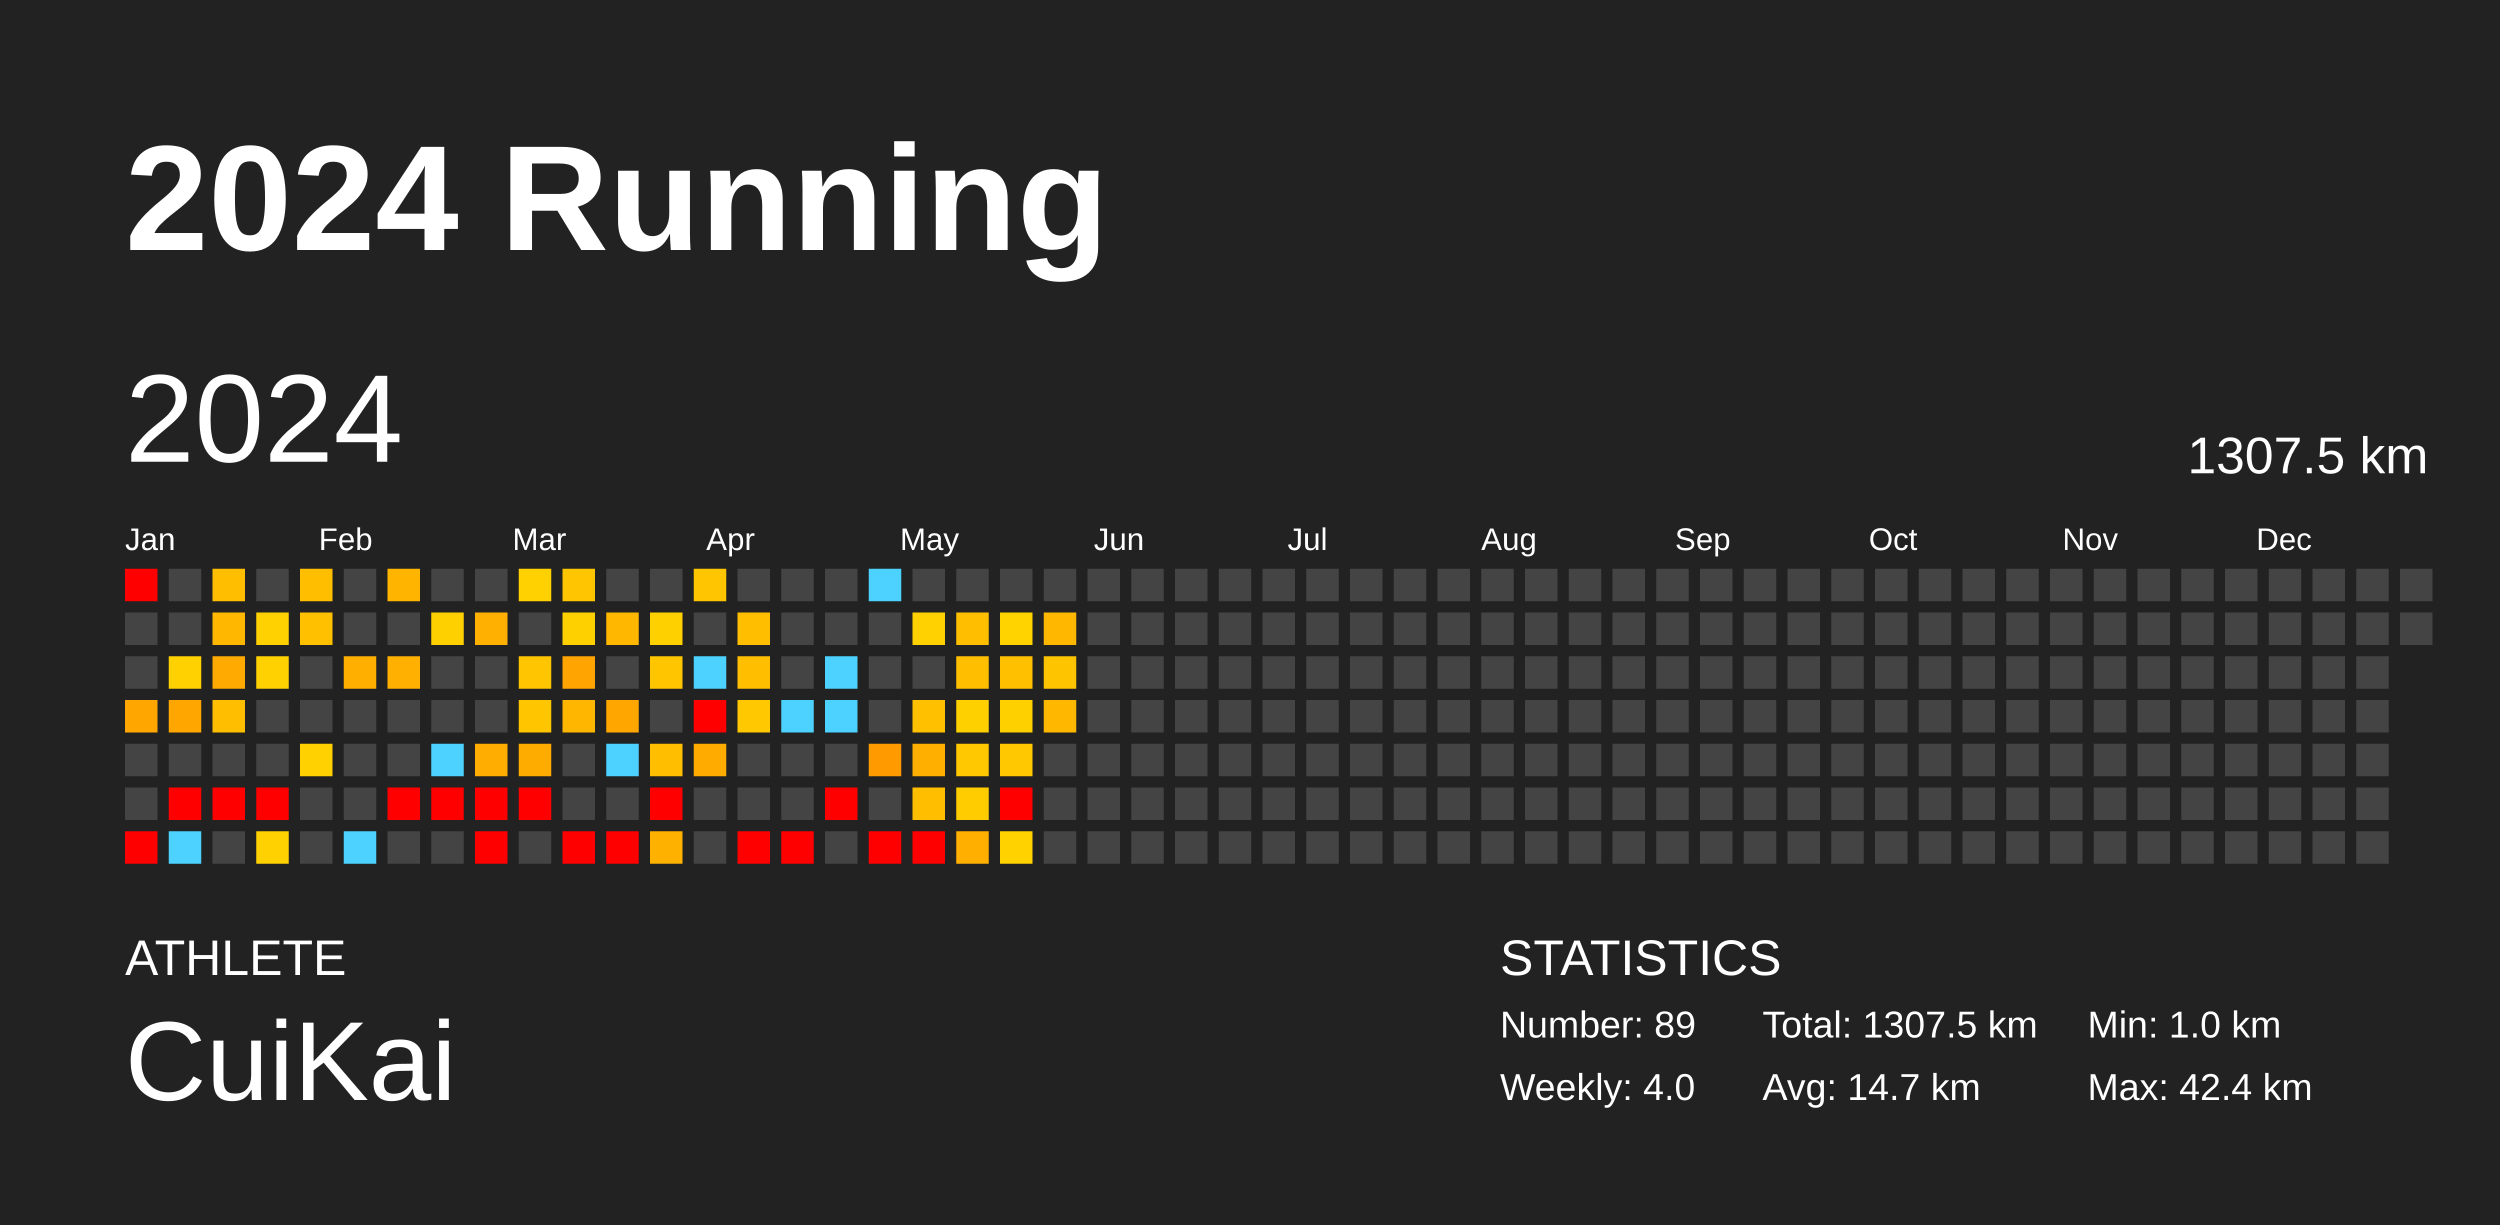
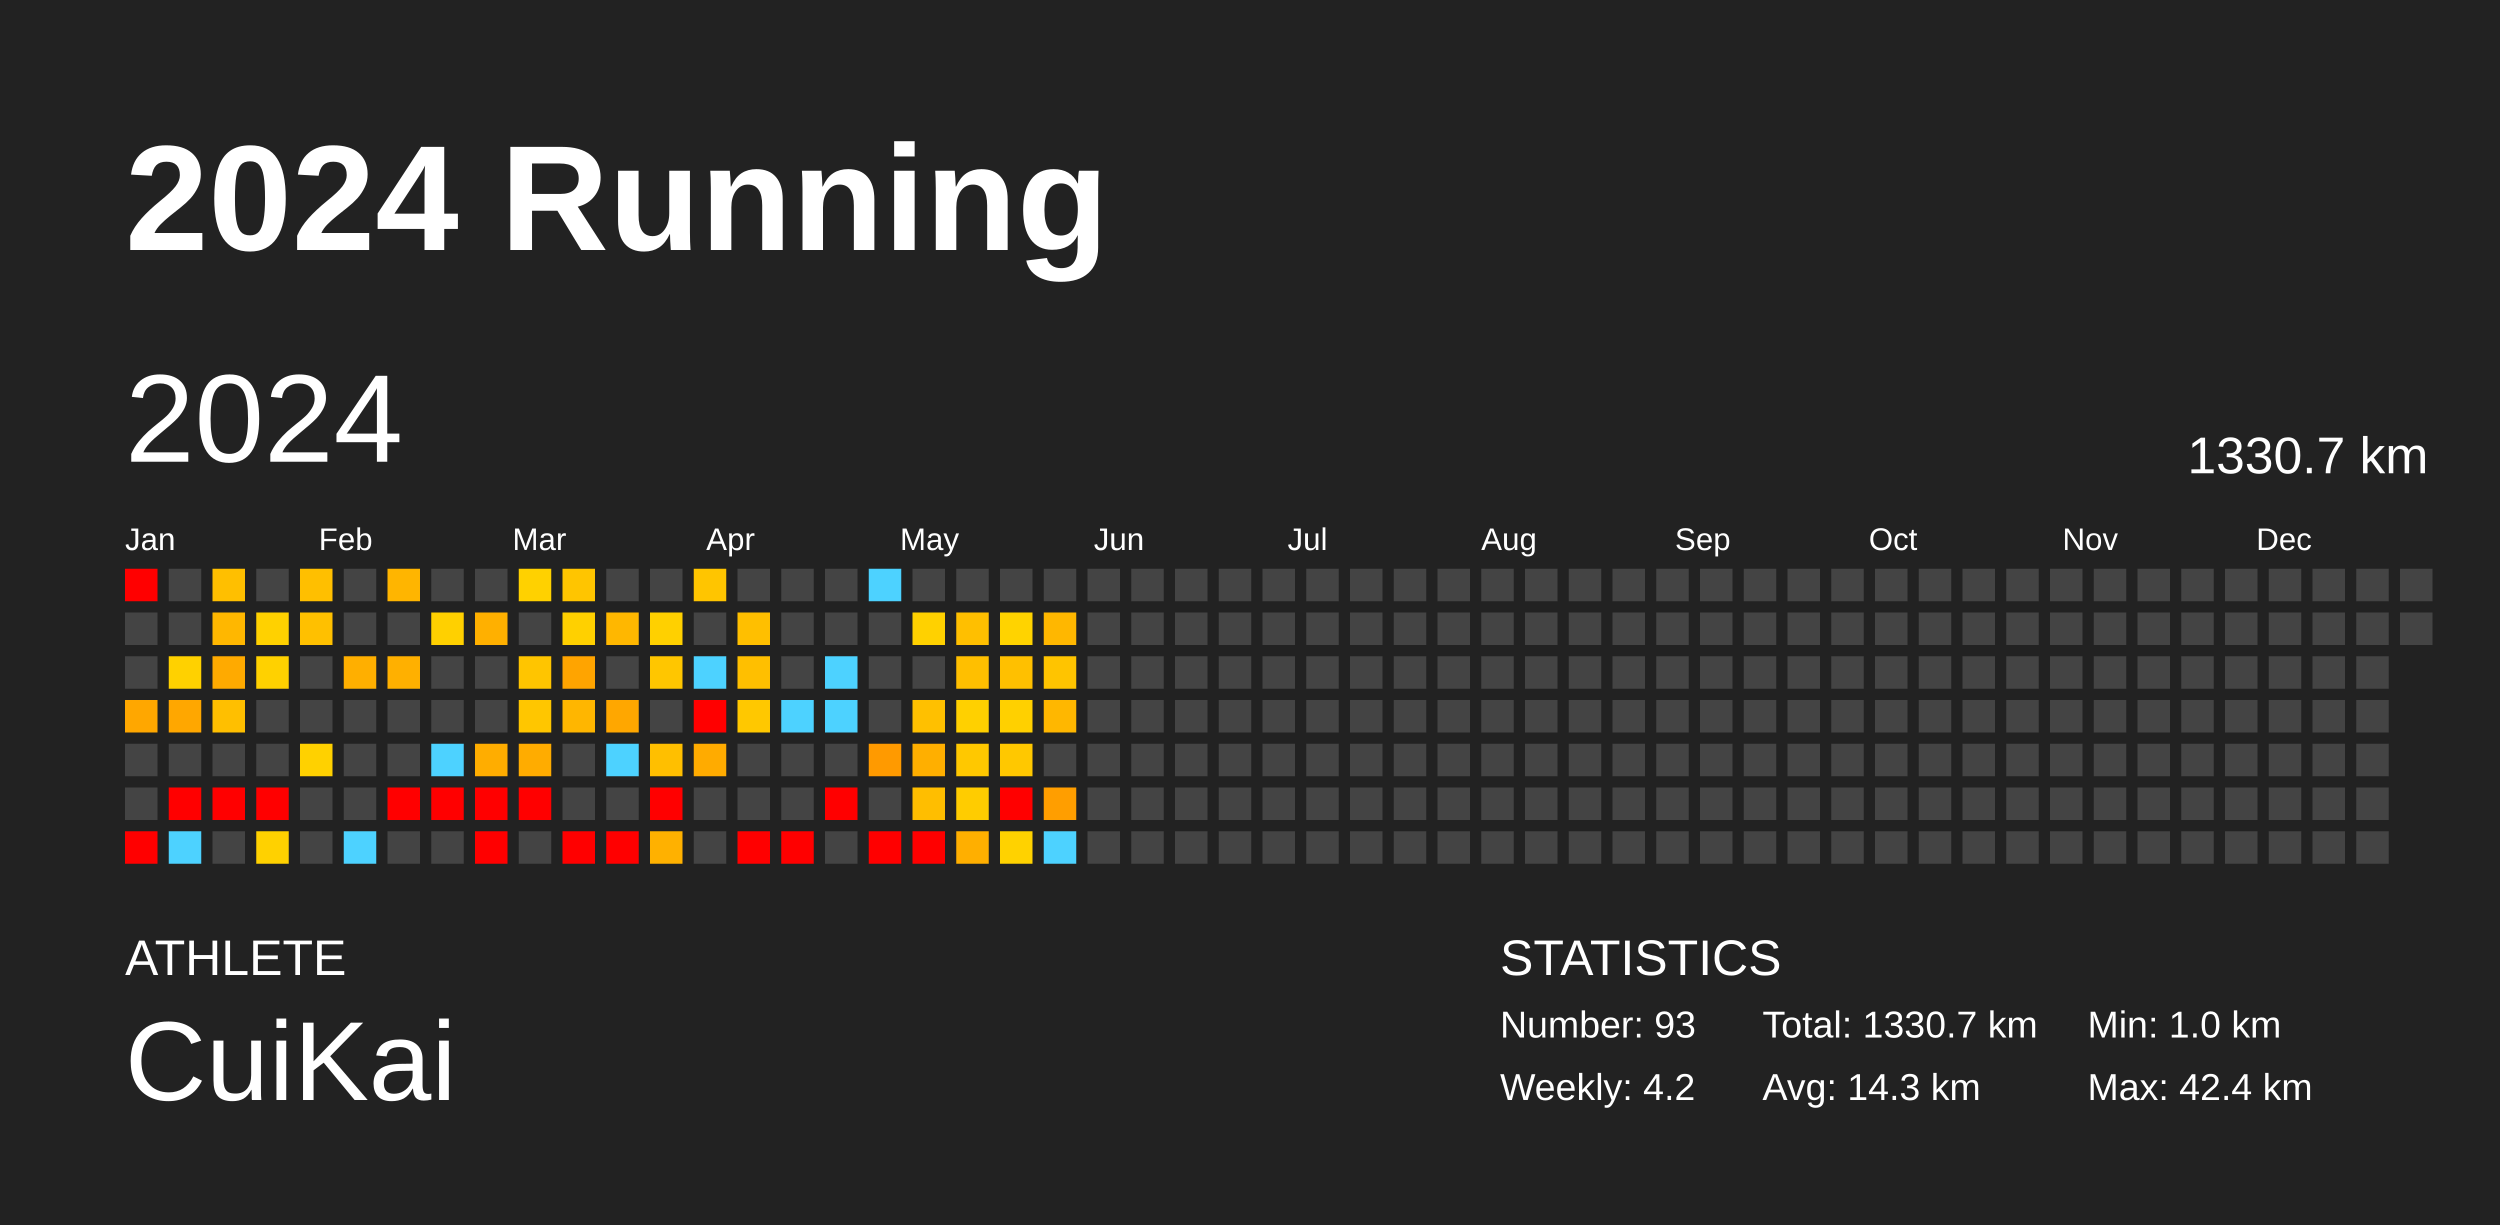
<svg xmlns="http://www.w3.org/2000/svg" baseProfile="full" height="98mm" version="1.1" viewBox="0,0,200,98" width="200mm">
  <defs />
  <rect fill="#222222" height="98" width="200" x="0" y="0" />
  <text fill="#FFFFFF" style="font-size:12px; font-family:Arial; font-weight:bold;" x="10" y="20">2024 Running</text>
  <text fill="#FFFFFF" style="font-size:4px; font-family:Arial" x="10" y="78">ATHLETE</text>
  <text fill="#FFFFFF" style="font-size:9px; font-family:Arial" x="10" y="88">CuiKai</text>
  <text fill="#FFFFFF" style="font-size:4px; font-family:Arial" x="120" y="78">STATISTICS</text>
-   <text fill="#FFFFFF" style="font-size:3px; font-family:Arial" x="120" y="83">Number: 89</text>
-   <text fill="#FFFFFF" style="font-size:3px; font-family:Arial" x="120" y="88">Weekly: 4.0</text>
-   <text fill="#FFFFFF" style="font-size:3px; font-family:Arial" x="141" y="83">Total: 1307.5 km</text>
-   <text fill="#FFFFFF" style="font-size:3px; font-family:Arial" x="141" y="88">Avg: 14.7 km</text>
+   <text fill="#FFFFFF" style="font-size:3px; font-family:Arial" x="120" y="83">Number: 93</text>
+   <text fill="#FFFFFF" style="font-size:3px; font-family:Arial" x="120" y="88">Weekly: 4.2</text>
+   <text fill="#FFFFFF" style="font-size:3px; font-family:Arial" x="141" y="83">Total: 1330.7 km</text>
+   <text fill="#FFFFFF" style="font-size:3px; font-family:Arial" x="141" y="88">Avg: 14.3 km</text>
  <text fill="#FFFFFF" style="font-size:3px; font-family:Arial" x="167" y="83">Min: 1.0 km</text>
  <text fill="#FFFFFF" style="font-size:3px; font-family:Arial" x="167" y="88">Max: 42.4 km</text>
  <text dominant-baseline="hanging" fill="#FFFFFF" style="font-size:10.0px; font-family:Arial;" x="10" y="30">2024</text>
-   <text dominant-baseline="hanging" fill="#FFFFFF" style="font-size:4.125px; font-family:Arial;" x="175" y="35">1307.5 km</text>
+   <text dominant-baseline="hanging" fill="#FFFFFF" style="font-size:4.125px; font-family:Arial;" x="175" y="35">1330.7 km</text>
  <text fill="#FFFFFF" style="font-size:2.5px; font-family:Arial" x="10.0" y="44">Jan</text>
  <text fill="#FFFFFF" style="font-size:2.5px; font-family:Arial" x="25.5" y="44">Feb</text>
  <text fill="#FFFFFF" style="font-size:2.5px; font-family:Arial" x="41.0" y="44">Mar</text>
  <text fill="#FFFFFF" style="font-size:2.5px; font-family:Arial" x="56.5" y="44">Apr</text>
  <text fill="#FFFFFF" style="font-size:2.5px; font-family:Arial" x="72.0" y="44">May</text>
  <text fill="#FFFFFF" style="font-size:2.5px; font-family:Arial" x="87.5" y="44">Jun</text>
  <text fill="#FFFFFF" style="font-size:2.5px; font-family:Arial" x="103.0" y="44">Jul</text>
  <text fill="#FFFFFF" style="font-size:2.5px; font-family:Arial" x="118.5" y="44">Aug</text>
  <text fill="#FFFFFF" style="font-size:2.5px; font-family:Arial" x="134.0" y="44">Sep</text>
  <text fill="#FFFFFF" style="font-size:2.5px; font-family:Arial" x="149.5" y="44">Oct</text>
  <text fill="#FFFFFF" style="font-size:2.5px; font-family:Arial" x="165.0" y="44">Nov</text>
  <text fill="#FFFFFF" style="font-size:2.5px; font-family:Arial" x="180.5" y="44">Dec</text>
  <rect fill="red" height="2.6" width="2.6" x="10.0" y="45.5" />
  <rect fill="#444444" height="2.6" width="2.6" x="10.0" y="49.0" />
  <rect fill="#444444" height="2.6" width="2.6" x="10.0" y="52.5" />
  <rect fill="#ffa700" height="2.6" width="2.6" x="10.0" y="56.0" />
  <rect fill="#444444" height="2.6" width="2.6" x="10.0" y="59.5" />
  <rect fill="#444444" height="2.6" width="2.6" x="10.0" y="63.0" />
  <rect fill="red" height="2.6" width="2.6" x="10.0" y="66.5" />
  <rect fill="#444444" height="2.6" width="2.6" x="13.5" y="45.5" />
  <rect fill="#444444" height="2.6" width="2.6" x="13.5" y="49.0" />
  <rect fill="#ffd100" height="2.6" width="2.6" x="13.5" y="52.5" />
  <rect fill="#ffa700" height="2.6" width="2.6" x="13.5" y="56.0" />
  <rect fill="#444444" height="2.6" width="2.6" x="13.5" y="59.5" />
  <rect fill="red" height="2.6" width="2.6" x="13.5" y="63.0" />
  <rect fill="#4dd2ff" height="2.6" width="2.6" x="13.5" y="66.5" />
  <rect fill="#ffbf00" height="2.6" width="2.6" x="17.0" y="45.5" />
  <rect fill="#ffb700" height="2.6" width="2.6" x="17.0" y="49.0" />
  <rect fill="#ffaa00" height="2.6" width="2.6" x="17.0" y="52.5" />
  <rect fill="#ffbf00" height="2.6" width="2.6" x="17.0" y="56.0" />
  <rect fill="#444444" height="2.6" width="2.6" x="17.0" y="59.5" />
  <rect fill="red" height="2.6" width="2.6" x="17.0" y="63.0" />
  <rect fill="#444444" height="2.6" width="2.6" x="17.0" y="66.5" />
  <rect fill="#444444" height="2.6" width="2.6" x="20.5" y="45.5" />
  <rect fill="#ffd100" height="2.6" width="2.6" x="20.5" y="49.0" />
  <rect fill="#ffd100" height="2.6" width="2.6" x="20.5" y="52.5" />
  <rect fill="#444444" height="2.6" width="2.6" x="20.5" y="56.0" />
  <rect fill="#444444" height="2.6" width="2.6" x="20.5" y="59.5" />
  <rect fill="red" height="2.6" width="2.6" x="20.5" y="63.0" />
  <rect fill="#ffd100" height="2.6" width="2.6" x="20.5" y="66.5" />
  <rect fill="#ffbf00" height="2.6" width="2.6" x="24.0" y="45.5" />
  <rect fill="#ffc000" height="2.6" width="2.6" x="24.0" y="49.0" />
  <rect fill="#444444" height="2.6" width="2.6" x="24.0" y="52.5" />
  <rect fill="#444444" height="2.6" width="2.6" x="24.0" y="56.0" />
  <rect fill="#ffd100" height="2.6" width="2.6" x="24.0" y="59.5" />
  <rect fill="#444444" height="2.6" width="2.6" x="24.0" y="63.0" />
  <rect fill="#444444" height="2.6" width="2.6" x="24.0" y="66.5" />
  <rect fill="#444444" height="2.6" width="2.6" x="27.5" y="45.5" />
  <rect fill="#444444" height="2.6" width="2.6" x="27.5" y="49.0" />
  <rect fill="#ffaf00" height="2.6" width="2.6" x="27.5" y="52.5" />
  <rect fill="#444444" height="2.6" width="2.6" x="27.5" y="56.0" />
  <rect fill="#444444" height="2.6" width="2.6" x="27.5" y="59.5" />
  <rect fill="#444444" height="2.6" width="2.6" x="27.5" y="63.0" />
  <rect fill="#4dd2ff" height="2.6" width="2.6" x="27.5" y="66.5" />
  <rect fill="#ffb500" height="2.6" width="2.6" x="31.0" y="45.5" />
  <rect fill="#444444" height="2.6" width="2.6" x="31.0" y="49.0" />
  <rect fill="#ffb000" height="2.6" width="2.6" x="31.0" y="52.5" />
  <rect fill="#444444" height="2.6" width="2.6" x="31.0" y="56.0" />
  <rect fill="#444444" height="2.6" width="2.6" x="31.0" y="59.5" />
  <rect fill="red" height="2.6" width="2.6" x="31.0" y="63.0" />
  <rect fill="#444444" height="2.6" width="2.6" x="31.0" y="66.5" />
  <rect fill="#444444" height="2.6" width="2.6" x="34.5" y="45.5" />
  <rect fill="#ffd000" height="2.6" width="2.6" x="34.5" y="49.0" />
  <rect fill="#444444" height="2.6" width="2.6" x="34.5" y="52.5" />
  <rect fill="#444444" height="2.6" width="2.6" x="34.5" y="56.0" />
  <rect fill="#4dd2ff" height="2.6" width="2.6" x="34.5" y="59.5" />
  <rect fill="red" height="2.6" width="2.6" x="34.5" y="63.0" />
  <rect fill="#444444" height="2.6" width="2.6" x="34.5" y="66.5" />
  <rect fill="#444444" height="2.6" width="2.6" x="38.0" y="45.5" />
  <rect fill="#ffb000" height="2.6" width="2.6" x="38.0" y="49.0" />
  <rect fill="#444444" height="2.6" width="2.6" x="38.0" y="52.5" />
  <rect fill="#444444" height="2.6" width="2.6" x="38.0" y="56.0" />
  <rect fill="#ffad00" height="2.6" width="2.6" x="38.0" y="59.5" />
  <rect fill="red" height="2.6" width="2.6" x="38.0" y="63.0" />
  <rect fill="red" height="2.6" width="2.6" x="38.0" y="66.5" />
  <rect fill="#ffd100" height="2.6" width="2.6" x="41.5" y="45.5" />
  <rect fill="#444444" height="2.6" width="2.6" x="41.5" y="49.0" />
  <rect fill="#ffc500" height="2.6" width="2.6" x="41.5" y="52.5" />
  <rect fill="#ffc600" height="2.6" width="2.6" x="41.5" y="56.0" />
  <rect fill="#ffac00" height="2.6" width="2.6" x="41.5" y="59.5" />
  <rect fill="red" height="2.6" width="2.6" x="41.5" y="63.0" />
  <rect fill="#444444" height="2.6" width="2.6" x="41.5" y="66.5" />
  <rect fill="#ffc500" height="2.6" width="2.6" x="45.0" y="45.5" />
  <rect fill="#ffd000" height="2.6" width="2.6" x="45.0" y="49.0" />
  <rect fill="#ffa400" height="2.6" width="2.6" x="45.0" y="52.5" />
  <rect fill="#ffb600" height="2.6" width="2.6" x="45.0" y="56.0" />
  <rect fill="#444444" height="2.6" width="2.6" x="45.0" y="59.5" />
  <rect fill="#444444" height="2.6" width="2.6" x="45.0" y="63.0" />
  <rect fill="red" height="2.6" width="2.6" x="45.0" y="66.5" />
  <rect fill="#444444" height="2.6" width="2.6" x="48.5" y="45.5" />
  <rect fill="#ffb700" height="2.6" width="2.6" x="48.5" y="49.0" />
  <rect fill="#444444" height="2.6" width="2.6" x="48.5" y="52.5" />
  <rect fill="#ffa700" height="2.6" width="2.6" x="48.5" y="56.0" />
  <rect fill="#4dd2ff" height="2.6" width="2.6" x="48.5" y="59.5" />
  <rect fill="#444444" height="2.6" width="2.6" x="48.5" y="63.0" />
  <rect fill="red" height="2.6" width="2.6" x="48.5" y="66.5" />
  <rect fill="#444444" height="2.6" width="2.6" x="52.0" y="45.5" />
  <rect fill="#ffd000" height="2.6" width="2.6" x="52.0" y="49.0" />
  <rect fill="#ffc600" height="2.6" width="2.6" x="52.0" y="52.5" />
  <rect fill="#444444" height="2.6" width="2.6" x="52.0" y="56.0" />
  <rect fill="#ffbf00" height="2.6" width="2.6" x="52.0" y="59.5" />
  <rect fill="red" height="2.6" width="2.6" x="52.0" y="63.0" />
  <rect fill="#ffb100" height="2.6" width="2.6" x="52.0" y="66.5" />
  <rect fill="#ffc500" height="2.6" width="2.6" x="55.5" y="45.5" />
  <rect fill="#444444" height="2.6" width="2.6" x="55.5" y="49.0" />
  <rect fill="#4dd2ff" height="2.6" width="2.6" x="55.5" y="52.5" />
  <rect fill="red" height="2.6" width="2.6" x="55.5" y="56.0" />
  <rect fill="#ffab00" height="2.6" width="2.6" x="55.5" y="59.5" />
  <rect fill="#444444" height="2.6" width="2.6" x="55.5" y="63.0" />
  <rect fill="#444444" height="2.6" width="2.6" x="55.5" y="66.5" />
  <rect fill="#444444" height="2.6" width="2.6" x="59.0" y="45.5" />
  <rect fill="#ffbf00" height="2.6" width="2.6" x="59.0" y="49.0" />
  <rect fill="#ffbf00" height="2.6" width="2.6" x="59.0" y="52.5" />
  <rect fill="#ffc800" height="2.6" width="2.6" x="59.0" y="56.0" />
  <rect fill="#444444" height="2.6" width="2.6" x="59.0" y="59.5" />
  <rect fill="#444444" height="2.6" width="2.6" x="59.0" y="63.0" />
  <rect fill="red" height="2.6" width="2.6" x="59.0" y="66.5" />
  <rect fill="#444444" height="2.6" width="2.6" x="62.5" y="45.5" />
  <rect fill="#444444" height="2.6" width="2.6" x="62.5" y="49.0" />
  <rect fill="#444444" height="2.6" width="2.6" x="62.5" y="52.5" />
  <rect fill="#4dd2ff" height="2.6" width="2.6" x="62.5" y="56.0" />
  <rect fill="#444444" height="2.6" width="2.6" x="62.5" y="59.5" />
  <rect fill="#444444" height="2.6" width="2.6" x="62.5" y="63.0" />
  <rect fill="red" height="2.6" width="2.6" x="62.5" y="66.5" />
  <rect fill="#444444" height="2.6" width="2.6" x="66.0" y="45.5" />
  <rect fill="#444444" height="2.6" width="2.6" x="66.0" y="49.0" />
  <rect fill="#4dd2ff" height="2.6" width="2.6" x="66.0" y="52.5" />
  <rect fill="#4dd2ff" height="2.6" width="2.6" x="66.0" y="56.0" />
  <rect fill="#444444" height="2.6" width="2.6" x="66.0" y="59.5" />
  <rect fill="red" height="2.6" width="2.6" x="66.0" y="63.0" />
  <rect fill="#444444" height="2.6" width="2.6" x="66.0" y="66.5" />
  <rect fill="#4dd2ff" height="2.6" width="2.6" x="69.5" y="45.5" />
  <rect fill="#444444" height="2.6" width="2.6" x="69.5" y="49.0" />
  <rect fill="#444444" height="2.6" width="2.6" x="69.5" y="52.5" />
  <rect fill="#444444" height="2.6" width="2.6" x="69.5" y="56.0" />
  <rect fill="#ff9a00" height="2.6" width="2.6" x="69.5" y="59.5" />
  <rect fill="#444444" height="2.6" width="2.6" x="69.5" y="63.0" />
  <rect fill="red" height="2.6" width="2.6" x="69.5" y="66.5" />
  <rect fill="#444444" height="2.6" width="2.6" x="73.0" y="45.5" />
  <rect fill="#ffd100" height="2.6" width="2.6" x="73.0" y="49.0" />
  <rect fill="#444444" height="2.6" width="2.6" x="73.0" y="52.5" />
  <rect fill="#ffc000" height="2.6" width="2.6" x="73.0" y="56.0" />
  <rect fill="#ffaf00" height="2.6" width="2.6" x="73.0" y="59.5" />
  <rect fill="#ffbe00" height="2.6" width="2.6" x="73.0" y="63.0" />
  <rect fill="red" height="2.6" width="2.6" x="73.0" y="66.5" />
  <rect fill="#444444" height="2.6" width="2.6" x="76.5" y="45.5" />
  <rect fill="#ffbf00" height="2.6" width="2.6" x="76.5" y="49.0" />
  <rect fill="#ffbf00" height="2.6" width="2.6" x="76.5" y="52.5" />
  <rect fill="#ffd000" height="2.6" width="2.6" x="76.5" y="56.0" />
  <rect fill="#ffc800" height="2.6" width="2.6" x="76.5" y="59.5" />
  <rect fill="#ffcc00" height="2.6" width="2.6" x="76.5" y="63.0" />
  <rect fill="#ffaf00" height="2.6" width="2.6" x="76.5" y="66.5" />
  <rect fill="#444444" height="2.6" width="2.6" x="80.0" y="45.5" />
  <rect fill="#ffd300" height="2.6" width="2.6" x="80.0" y="49.0" />
  <rect fill="#ffc000" height="2.6" width="2.6" x="80.0" y="52.5" />
  <rect fill="#ffd000" height="2.6" width="2.6" x="80.0" y="56.0" />
  <rect fill="#ffc800" height="2.6" width="2.6" x="80.0" y="59.5" />
  <rect fill="red" height="2.6" width="2.6" x="80.0" y="63.0" />
  <rect fill="#ffd200" height="2.6" width="2.6" x="80.0" y="66.5" />
  <rect fill="#444444" height="2.6" width="2.6" x="83.5" y="45.5" />
  <rect fill="#ffb700" height="2.6" width="2.6" x="83.5" y="49.0" />
  <rect fill="#ffc400" height="2.6" width="2.6" x="83.5" y="52.5" />
  <rect fill="#ffb700" height="2.6" width="2.6" x="83.5" y="56.0" />
  <rect fill="#444444" height="2.6" width="2.6" x="83.5" y="59.5" />
-   <rect fill="#444444" height="2.6" width="2.6" x="83.5" y="63.0" />
-   <rect fill="#444444" height="2.6" width="2.6" x="83.5" y="66.5" />
+   <rect fill="#ff9e00" height="2.6" width="2.6" x="83.5" y="63.0" />
+   <rect fill="#4dd2ff" height="2.6" width="2.6" x="83.5" y="66.5" />
  <rect fill="#444444" height="2.6" width="2.6" x="87.0" y="45.5" />
  <rect fill="#444444" height="2.6" width="2.6" x="87.0" y="49.0" />
  <rect fill="#444444" height="2.6" width="2.6" x="87.0" y="52.5" />
  <rect fill="#444444" height="2.6" width="2.6" x="87.0" y="56.0" />
  <rect fill="#444444" height="2.6" width="2.6" x="87.0" y="59.5" />
  <rect fill="#444444" height="2.6" width="2.6" x="87.0" y="63.0" />
  <rect fill="#444444" height="2.6" width="2.6" x="87.0" y="66.5" />
  <rect fill="#444444" height="2.6" width="2.6" x="90.5" y="45.5" />
  <rect fill="#444444" height="2.6" width="2.6" x="90.5" y="49.0" />
  <rect fill="#444444" height="2.6" width="2.6" x="90.5" y="52.5" />
  <rect fill="#444444" height="2.6" width="2.6" x="90.5" y="56.0" />
  <rect fill="#444444" height="2.6" width="2.6" x="90.5" y="59.5" />
  <rect fill="#444444" height="2.6" width="2.6" x="90.5" y="63.0" />
  <rect fill="#444444" height="2.6" width="2.6" x="90.5" y="66.5" />
  <rect fill="#444444" height="2.6" width="2.6" x="94.0" y="45.5" />
  <rect fill="#444444" height="2.6" width="2.6" x="94.0" y="49.0" />
  <rect fill="#444444" height="2.6" width="2.6" x="94.0" y="52.5" />
  <rect fill="#444444" height="2.6" width="2.6" x="94.0" y="56.0" />
  <rect fill="#444444" height="2.6" width="2.6" x="94.0" y="59.5" />
  <rect fill="#444444" height="2.6" width="2.6" x="94.0" y="63.0" />
  <rect fill="#444444" height="2.6" width="2.6" x="94.0" y="66.5" />
  <rect fill="#444444" height="2.6" width="2.6" x="97.5" y="45.5" />
  <rect fill="#444444" height="2.6" width="2.6" x="97.5" y="49.0" />
  <rect fill="#444444" height="2.6" width="2.6" x="97.5" y="52.5" />
  <rect fill="#444444" height="2.6" width="2.6" x="97.5" y="56.0" />
  <rect fill="#444444" height="2.6" width="2.6" x="97.5" y="59.5" />
  <rect fill="#444444" height="2.6" width="2.6" x="97.5" y="63.0" />
  <rect fill="#444444" height="2.6" width="2.6" x="97.5" y="66.5" />
  <rect fill="#444444" height="2.6" width="2.6" x="101.0" y="45.5" />
  <rect fill="#444444" height="2.6" width="2.6" x="101.0" y="49.0" />
  <rect fill="#444444" height="2.6" width="2.6" x="101.0" y="52.5" />
  <rect fill="#444444" height="2.6" width="2.6" x="101.0" y="56.0" />
  <rect fill="#444444" height="2.6" width="2.6" x="101.0" y="59.5" />
  <rect fill="#444444" height="2.6" width="2.6" x="101.0" y="63.0" />
  <rect fill="#444444" height="2.6" width="2.6" x="101.0" y="66.5" />
  <rect fill="#444444" height="2.6" width="2.6" x="104.5" y="45.5" />
  <rect fill="#444444" height="2.6" width="2.6" x="104.5" y="49.0" />
  <rect fill="#444444" height="2.6" width="2.6" x="104.5" y="52.5" />
  <rect fill="#444444" height="2.6" width="2.6" x="104.5" y="56.0" />
  <rect fill="#444444" height="2.6" width="2.6" x="104.5" y="59.5" />
  <rect fill="#444444" height="2.6" width="2.6" x="104.5" y="63.0" />
  <rect fill="#444444" height="2.6" width="2.6" x="104.5" y="66.5" />
  <rect fill="#444444" height="2.6" width="2.6" x="108.0" y="45.5" />
  <rect fill="#444444" height="2.6" width="2.6" x="108.0" y="49.0" />
  <rect fill="#444444" height="2.6" width="2.6" x="108.0" y="52.5" />
  <rect fill="#444444" height="2.6" width="2.6" x="108.0" y="56.0" />
  <rect fill="#444444" height="2.6" width="2.6" x="108.0" y="59.5" />
  <rect fill="#444444" height="2.6" width="2.6" x="108.0" y="63.0" />
  <rect fill="#444444" height="2.6" width="2.6" x="108.0" y="66.5" />
  <rect fill="#444444" height="2.6" width="2.6" x="111.5" y="45.5" />
  <rect fill="#444444" height="2.6" width="2.6" x="111.5" y="49.0" />
  <rect fill="#444444" height="2.6" width="2.6" x="111.5" y="52.5" />
  <rect fill="#444444" height="2.6" width="2.6" x="111.5" y="56.0" />
  <rect fill="#444444" height="2.6" width="2.6" x="111.5" y="59.5" />
  <rect fill="#444444" height="2.6" width="2.6" x="111.5" y="63.0" />
  <rect fill="#444444" height="2.6" width="2.6" x="111.5" y="66.5" />
  <rect fill="#444444" height="2.6" width="2.6" x="115.0" y="45.5" />
  <rect fill="#444444" height="2.6" width="2.6" x="115.0" y="49.0" />
  <rect fill="#444444" height="2.6" width="2.6" x="115.0" y="52.5" />
  <rect fill="#444444" height="2.6" width="2.6" x="115.0" y="56.0" />
  <rect fill="#444444" height="2.6" width="2.6" x="115.0" y="59.5" />
  <rect fill="#444444" height="2.6" width="2.6" x="115.0" y="63.0" />
  <rect fill="#444444" height="2.6" width="2.6" x="115.0" y="66.5" />
  <rect fill="#444444" height="2.6" width="2.6" x="118.5" y="45.5" />
  <rect fill="#444444" height="2.6" width="2.6" x="118.5" y="49.0" />
  <rect fill="#444444" height="2.6" width="2.6" x="118.5" y="52.5" />
  <rect fill="#444444" height="2.6" width="2.6" x="118.5" y="56.0" />
  <rect fill="#444444" height="2.6" width="2.6" x="118.5" y="59.5" />
  <rect fill="#444444" height="2.6" width="2.6" x="118.5" y="63.0" />
  <rect fill="#444444" height="2.6" width="2.6" x="118.5" y="66.5" />
  <rect fill="#444444" height="2.6" width="2.6" x="122.0" y="45.5" />
  <rect fill="#444444" height="2.6" width="2.6" x="122.0" y="49.0" />
  <rect fill="#444444" height="2.6" width="2.6" x="122.0" y="52.5" />
  <rect fill="#444444" height="2.6" width="2.6" x="122.0" y="56.0" />
  <rect fill="#444444" height="2.6" width="2.6" x="122.0" y="59.5" />
  <rect fill="#444444" height="2.6" width="2.6" x="122.0" y="63.0" />
  <rect fill="#444444" height="2.6" width="2.6" x="122.0" y="66.5" />
  <rect fill="#444444" height="2.6" width="2.6" x="125.5" y="45.5" />
  <rect fill="#444444" height="2.6" width="2.6" x="125.5" y="49.0" />
  <rect fill="#444444" height="2.6" width="2.6" x="125.5" y="52.5" />
  <rect fill="#444444" height="2.6" width="2.6" x="125.5" y="56.0" />
  <rect fill="#444444" height="2.6" width="2.6" x="125.5" y="59.5" />
  <rect fill="#444444" height="2.6" width="2.6" x="125.5" y="63.0" />
  <rect fill="#444444" height="2.6" width="2.6" x="125.5" y="66.5" />
  <rect fill="#444444" height="2.6" width="2.6" x="129.0" y="45.5" />
  <rect fill="#444444" height="2.6" width="2.6" x="129.0" y="49.0" />
  <rect fill="#444444" height="2.6" width="2.6" x="129.0" y="52.5" />
  <rect fill="#444444" height="2.6" width="2.6" x="129.0" y="56.0" />
  <rect fill="#444444" height="2.6" width="2.6" x="129.0" y="59.5" />
  <rect fill="#444444" height="2.6" width="2.6" x="129.0" y="63.0" />
  <rect fill="#444444" height="2.6" width="2.6" x="129.0" y="66.5" />
  <rect fill="#444444" height="2.6" width="2.6" x="132.5" y="45.5" />
  <rect fill="#444444" height="2.6" width="2.6" x="132.5" y="49.0" />
  <rect fill="#444444" height="2.6" width="2.6" x="132.5" y="52.5" />
  <rect fill="#444444" height="2.6" width="2.6" x="132.5" y="56.0" />
  <rect fill="#444444" height="2.6" width="2.6" x="132.5" y="59.5" />
  <rect fill="#444444" height="2.6" width="2.6" x="132.5" y="63.0" />
  <rect fill="#444444" height="2.6" width="2.6" x="132.5" y="66.5" />
  <rect fill="#444444" height="2.6" width="2.6" x="136.0" y="45.5" />
  <rect fill="#444444" height="2.6" width="2.6" x="136.0" y="49.0" />
  <rect fill="#444444" height="2.6" width="2.6" x="136.0" y="52.5" />
  <rect fill="#444444" height="2.6" width="2.6" x="136.0" y="56.0" />
  <rect fill="#444444" height="2.6" width="2.6" x="136.0" y="59.5" />
  <rect fill="#444444" height="2.6" width="2.6" x="136.0" y="63.0" />
  <rect fill="#444444" height="2.6" width="2.6" x="136.0" y="66.5" />
  <rect fill="#444444" height="2.6" width="2.6" x="139.5" y="45.5" />
  <rect fill="#444444" height="2.6" width="2.6" x="139.5" y="49.0" />
  <rect fill="#444444" height="2.6" width="2.6" x="139.5" y="52.5" />
  <rect fill="#444444" height="2.6" width="2.6" x="139.5" y="56.0" />
  <rect fill="#444444" height="2.6" width="2.6" x="139.5" y="59.5" />
  <rect fill="#444444" height="2.6" width="2.6" x="139.5" y="63.0" />
  <rect fill="#444444" height="2.6" width="2.6" x="139.5" y="66.5" />
  <rect fill="#444444" height="2.6" width="2.6" x="143.0" y="45.5" />
  <rect fill="#444444" height="2.6" width="2.6" x="143.0" y="49.0" />
  <rect fill="#444444" height="2.6" width="2.6" x="143.0" y="52.5" />
  <rect fill="#444444" height="2.6" width="2.6" x="143.0" y="56.0" />
  <rect fill="#444444" height="2.6" width="2.6" x="143.0" y="59.5" />
  <rect fill="#444444" height="2.6" width="2.6" x="143.0" y="63.0" />
  <rect fill="#444444" height="2.6" width="2.6" x="143.0" y="66.5" />
  <rect fill="#444444" height="2.6" width="2.6" x="146.5" y="45.5" />
  <rect fill="#444444" height="2.6" width="2.6" x="146.5" y="49.0" />
  <rect fill="#444444" height="2.6" width="2.6" x="146.5" y="52.5" />
  <rect fill="#444444" height="2.6" width="2.6" x="146.5" y="56.0" />
  <rect fill="#444444" height="2.6" width="2.6" x="146.5" y="59.5" />
  <rect fill="#444444" height="2.6" width="2.6" x="146.5" y="63.0" />
  <rect fill="#444444" height="2.6" width="2.6" x="146.5" y="66.5" />
  <rect fill="#444444" height="2.6" width="2.6" x="150.0" y="45.5" />
  <rect fill="#444444" height="2.6" width="2.6" x="150.0" y="49.0" />
  <rect fill="#444444" height="2.6" width="2.6" x="150.0" y="52.5" />
  <rect fill="#444444" height="2.6" width="2.6" x="150.0" y="56.0" />
  <rect fill="#444444" height="2.6" width="2.6" x="150.0" y="59.5" />
  <rect fill="#444444" height="2.6" width="2.6" x="150.0" y="63.0" />
  <rect fill="#444444" height="2.6" width="2.6" x="150.0" y="66.5" />
  <rect fill="#444444" height="2.6" width="2.6" x="153.5" y="45.5" />
  <rect fill="#444444" height="2.6" width="2.6" x="153.5" y="49.0" />
  <rect fill="#444444" height="2.6" width="2.6" x="153.5" y="52.5" />
  <rect fill="#444444" height="2.6" width="2.6" x="153.5" y="56.0" />
  <rect fill="#444444" height="2.6" width="2.6" x="153.5" y="59.5" />
  <rect fill="#444444" height="2.6" width="2.6" x="153.5" y="63.0" />
  <rect fill="#444444" height="2.6" width="2.6" x="153.5" y="66.5" />
  <rect fill="#444444" height="2.6" width="2.6" x="157.0" y="45.5" />
  <rect fill="#444444" height="2.6" width="2.6" x="157.0" y="49.0" />
  <rect fill="#444444" height="2.6" width="2.6" x="157.0" y="52.5" />
  <rect fill="#444444" height="2.6" width="2.6" x="157.0" y="56.0" />
  <rect fill="#444444" height="2.6" width="2.6" x="157.0" y="59.5" />
  <rect fill="#444444" height="2.6" width="2.6" x="157.0" y="63.0" />
  <rect fill="#444444" height="2.6" width="2.6" x="157.0" y="66.5" />
  <rect fill="#444444" height="2.6" width="2.6" x="160.5" y="45.5" />
  <rect fill="#444444" height="2.6" width="2.6" x="160.5" y="49.0" />
  <rect fill="#444444" height="2.6" width="2.6" x="160.5" y="52.5" />
  <rect fill="#444444" height="2.6" width="2.6" x="160.5" y="56.0" />
  <rect fill="#444444" height="2.6" width="2.6" x="160.5" y="59.5" />
  <rect fill="#444444" height="2.6" width="2.6" x="160.5" y="63.0" />
  <rect fill="#444444" height="2.6" width="2.6" x="160.5" y="66.5" />
  <rect fill="#444444" height="2.6" width="2.6" x="164.0" y="45.5" />
  <rect fill="#444444" height="2.6" width="2.6" x="164.0" y="49.0" />
  <rect fill="#444444" height="2.6" width="2.6" x="164.0" y="52.5" />
  <rect fill="#444444" height="2.6" width="2.6" x="164.0" y="56.0" />
  <rect fill="#444444" height="2.6" width="2.6" x="164.0" y="59.5" />
  <rect fill="#444444" height="2.6" width="2.6" x="164.0" y="63.0" />
  <rect fill="#444444" height="2.6" width="2.6" x="164.0" y="66.5" />
  <rect fill="#444444" height="2.6" width="2.6" x="167.5" y="45.5" />
  <rect fill="#444444" height="2.6" width="2.6" x="167.5" y="49.0" />
  <rect fill="#444444" height="2.6" width="2.6" x="167.5" y="52.5" />
  <rect fill="#444444" height="2.6" width="2.6" x="167.5" y="56.0" />
  <rect fill="#444444" height="2.6" width="2.6" x="167.5" y="59.5" />
  <rect fill="#444444" height="2.6" width="2.6" x="167.5" y="63.0" />
  <rect fill="#444444" height="2.6" width="2.6" x="167.5" y="66.5" />
  <rect fill="#444444" height="2.6" width="2.6" x="171.0" y="45.5" />
  <rect fill="#444444" height="2.6" width="2.6" x="171.0" y="49.0" />
  <rect fill="#444444" height="2.6" width="2.6" x="171.0" y="52.5" />
  <rect fill="#444444" height="2.6" width="2.6" x="171.0" y="56.0" />
  <rect fill="#444444" height="2.6" width="2.6" x="171.0" y="59.5" />
  <rect fill="#444444" height="2.6" width="2.6" x="171.0" y="63.0" />
  <rect fill="#444444" height="2.6" width="2.6" x="171.0" y="66.5" />
  <rect fill="#444444" height="2.6" width="2.6" x="174.5" y="45.5" />
  <rect fill="#444444" height="2.6" width="2.6" x="174.5" y="49.0" />
  <rect fill="#444444" height="2.6" width="2.6" x="174.5" y="52.5" />
  <rect fill="#444444" height="2.6" width="2.6" x="174.5" y="56.0" />
  <rect fill="#444444" height="2.6" width="2.6" x="174.5" y="59.5" />
  <rect fill="#444444" height="2.6" width="2.6" x="174.5" y="63.0" />
  <rect fill="#444444" height="2.6" width="2.6" x="174.5" y="66.5" />
  <rect fill="#444444" height="2.6" width="2.6" x="178.0" y="45.5" />
  <rect fill="#444444" height="2.6" width="2.6" x="178.0" y="49.0" />
  <rect fill="#444444" height="2.6" width="2.6" x="178.0" y="52.5" />
  <rect fill="#444444" height="2.6" width="2.6" x="178.0" y="56.0" />
  <rect fill="#444444" height="2.6" width="2.6" x="178.0" y="59.5" />
  <rect fill="#444444" height="2.6" width="2.6" x="178.0" y="63.0" />
  <rect fill="#444444" height="2.6" width="2.6" x="178.0" y="66.5" />
  <rect fill="#444444" height="2.6" width="2.6" x="181.5" y="45.5" />
  <rect fill="#444444" height="2.6" width="2.6" x="181.5" y="49.0" />
  <rect fill="#444444" height="2.6" width="2.6" x="181.5" y="52.5" />
  <rect fill="#444444" height="2.6" width="2.6" x="181.5" y="56.0" />
  <rect fill="#444444" height="2.6" width="2.6" x="181.5" y="59.5" />
  <rect fill="#444444" height="2.6" width="2.6" x="181.5" y="63.0" />
  <rect fill="#444444" height="2.6" width="2.6" x="181.5" y="66.5" />
  <rect fill="#444444" height="2.6" width="2.6" x="185.0" y="45.5" />
  <rect fill="#444444" height="2.6" width="2.6" x="185.0" y="49.0" />
  <rect fill="#444444" height="2.6" width="2.6" x="185.0" y="52.5" />
  <rect fill="#444444" height="2.6" width="2.6" x="185.0" y="56.0" />
  <rect fill="#444444" height="2.6" width="2.6" x="185.0" y="59.5" />
  <rect fill="#444444" height="2.6" width="2.6" x="185.0" y="63.0" />
  <rect fill="#444444" height="2.6" width="2.6" x="185.0" y="66.5" />
  <rect fill="#444444" height="2.6" width="2.6" x="188.5" y="45.5" />
  <rect fill="#444444" height="2.6" width="2.6" x="188.5" y="49.0" />
  <rect fill="#444444" height="2.6" width="2.6" x="188.5" y="52.5" />
  <rect fill="#444444" height="2.6" width="2.6" x="188.5" y="56.0" />
  <rect fill="#444444" height="2.6" width="2.6" x="188.5" y="59.5" />
  <rect fill="#444444" height="2.6" width="2.6" x="188.5" y="63.0" />
  <rect fill="#444444" height="2.6" width="2.6" x="188.5" y="66.5" />
  <rect fill="#444444" height="2.6" width="2.6" x="192.0" y="45.5" />
  <rect fill="#444444" height="2.6" width="2.6" x="192.0" y="49.0" />
</svg>
